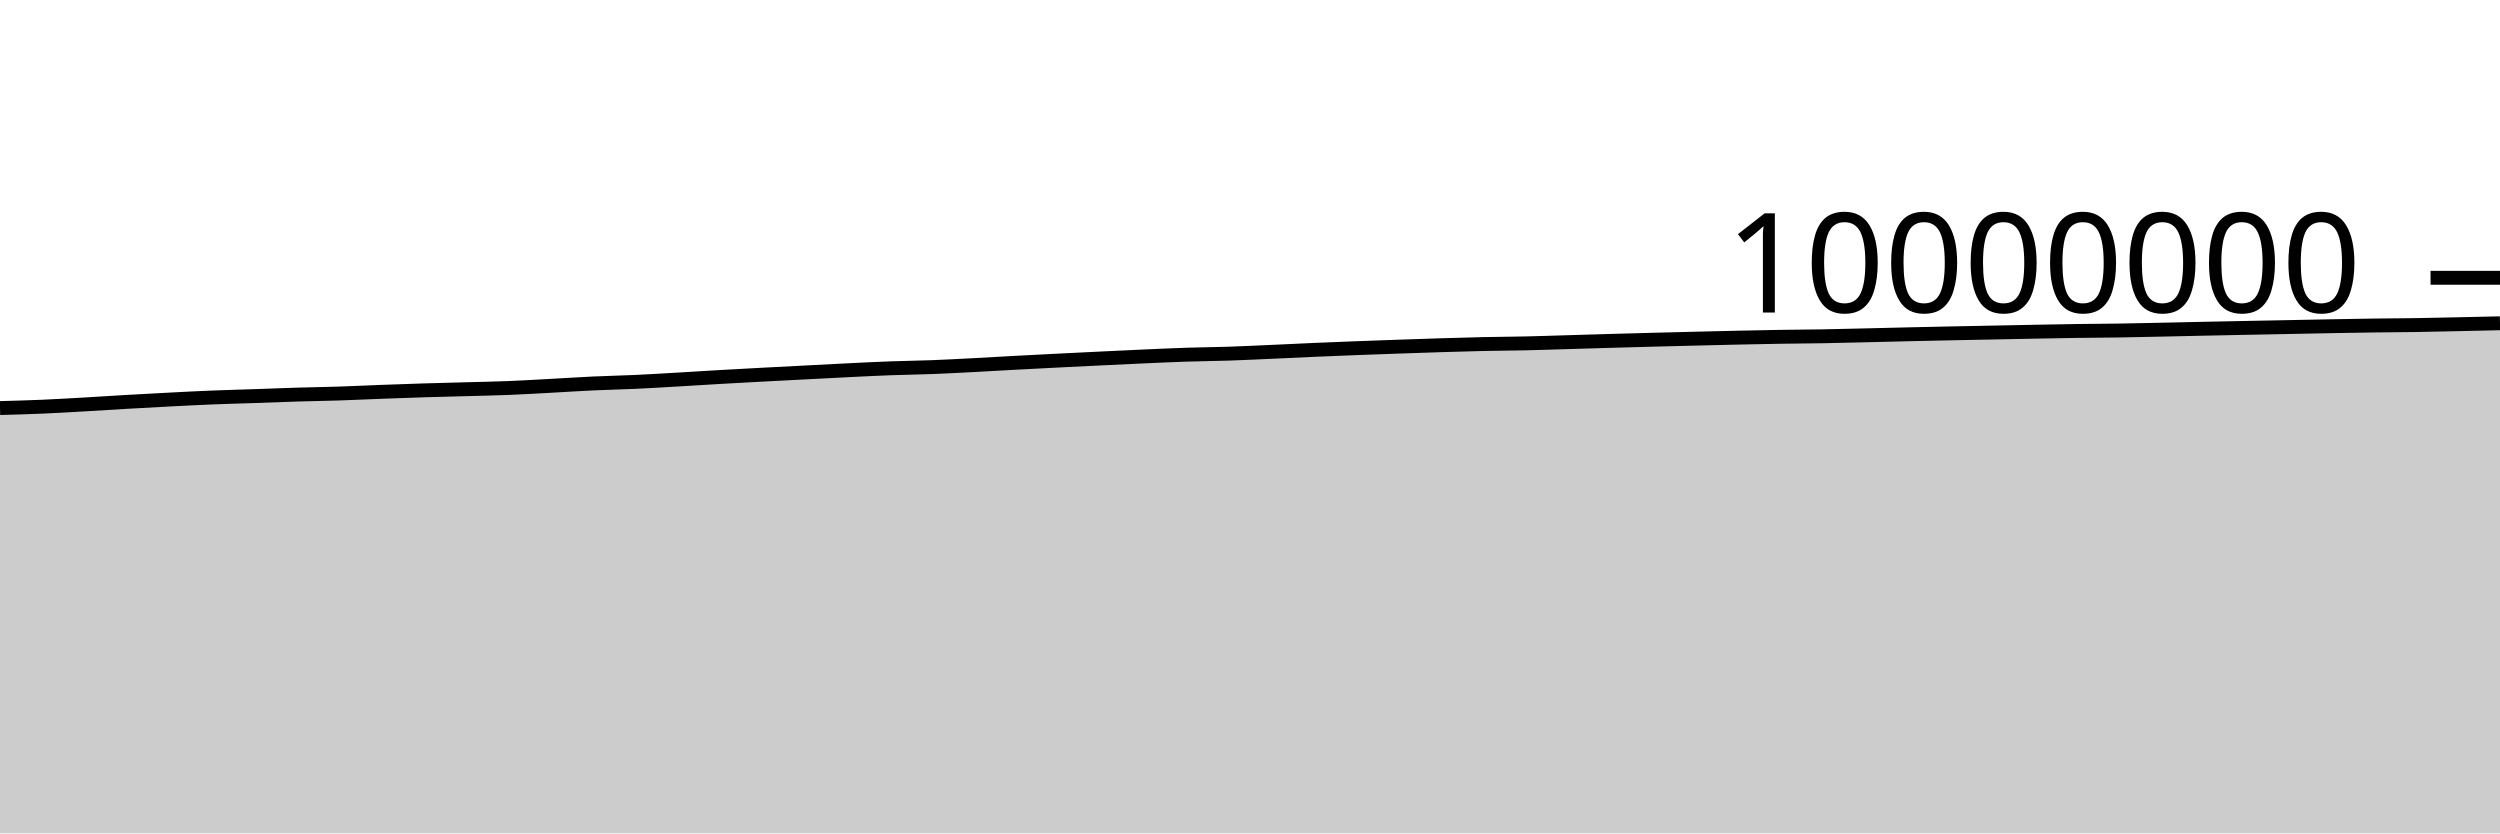
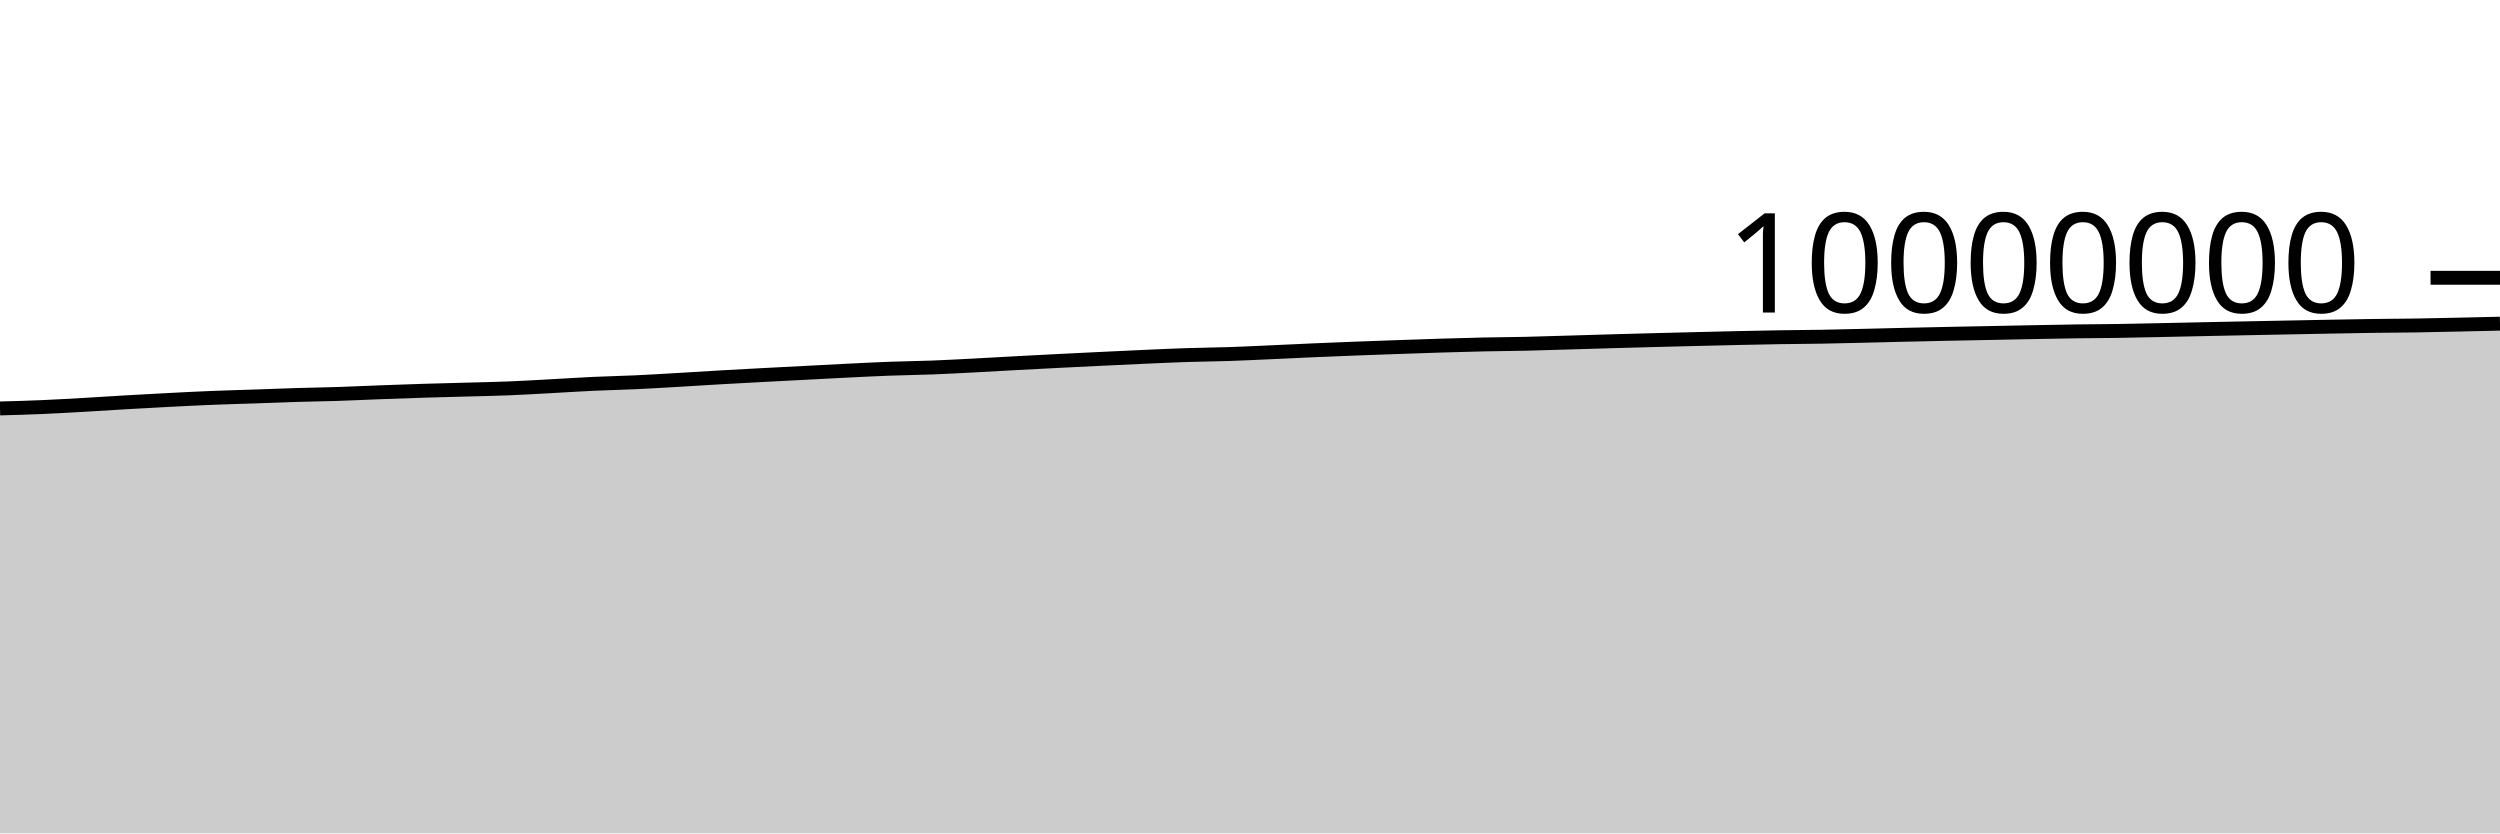
<svg xmlns="http://www.w3.org/2000/svg" viewBox="0 0 180 60">
  <g transform="translate(0,20)">
-     <path class="area" fill="rgba(0, 0, 0, 0.2)" d="M0,9.38C1.017,9.352,2.034,9.325,3.051,9.281C4.068,9.237,5.085,9.177,6.102,9.119C7.119,9.061,8.136,8.993,9.153,8.934C10.169,8.875,11.186,8.819,12.203,8.767C13.22,8.714,14.237,8.661,15.254,8.62C16.271,8.579,17.288,8.554,18.305,8.519C19.322,8.485,20.339,8.442,21.356,8.411C22.373,8.381,23.39,8.367,24.407,8.334C25.424,8.301,26.441,8.25,27.458,8.212C28.475,8.174,29.492,8.138,30.508,8.106C31.525,8.075,32.542,8.051,33.559,8.023C34.576,7.995,35.593,7.977,36.61,7.936C37.627,7.896,38.644,7.834,39.661,7.779C40.678,7.724,41.695,7.656,42.712,7.609C43.729,7.561,44.746,7.542,45.763,7.495C46.78,7.448,47.797,7.385,48.814,7.326C49.831,7.267,50.847,7.201,51.864,7.142C52.881,7.084,53.898,7.029,54.915,6.975C55.932,6.921,56.949,6.869,57.966,6.817C58.983,6.764,60,6.709,61.017,6.659C62.034,6.609,63.051,6.557,64.068,6.519C65.085,6.481,66.102,6.471,67.119,6.432C68.136,6.393,69.153,6.337,70.169,6.284C71.186,6.231,72.203,6.17,73.22,6.115C74.237,6.061,75.254,6.008,76.271,5.957C77.288,5.905,78.305,5.856,79.322,5.807C80.339,5.758,81.356,5.708,82.373,5.663C83.39,5.618,84.407,5.571,85.424,5.537C86.441,5.504,87.458,5.497,88.475,5.463C89.492,5.429,90.508,5.379,91.525,5.334C92.542,5.289,93.559,5.237,94.576,5.193C95.593,5.149,96.61,5.108,97.627,5.069C98.644,5.03,99.661,4.994,100.678,4.959C101.695,4.923,102.712,4.887,103.729,4.856C104.746,4.824,105.763,4.794,106.78,4.772C107.797,4.75,108.814,4.746,109.831,4.723C110.847,4.701,111.864,4.665,112.881,4.635C113.898,4.605,114.915,4.573,115.932,4.544C116.949,4.515,117.966,4.488,118.983,4.461C120,4.435,121.017,4.409,122.034,4.384C123.051,4.359,124.068,4.333,125.085,4.311C126.102,4.289,127.119,4.267,128.136,4.251C129.153,4.235,130.169,4.232,131.186,4.214C132.203,4.197,133.22,4.17,134.237,4.146C135.254,4.122,136.271,4.096,137.288,4.072C138.305,4.049,139.322,4.026,140.339,4.005C141.356,3.984,142.373,3.965,143.39,3.945C144.407,3.925,145.424,3.903,146.441,3.884C147.458,3.864,148.475,3.844,149.492,3.83C150.508,3.816,151.525,3.814,152.542,3.798C153.559,3.783,154.576,3.758,155.593,3.737C156.61,3.715,157.627,3.692,158.644,3.67C159.661,3.649,160.678,3.628,161.695,3.608C162.712,3.588,163.729,3.569,164.746,3.549C165.763,3.529,166.78,3.508,167.797,3.489C168.814,3.471,169.831,3.451,170.847,3.437C171.864,3.423,172.881,3.421,173.898,3.406C174.915,3.39,175.932,3.366,176.949,3.344C177.966,3.322,178.983,3.299,180,3.275L180,40C178.983,40,177.966,40,176.949,40C175.932,40,174.915,40,173.898,40C172.881,40,171.864,40,170.847,40C169.831,40,168.814,40,167.797,40C166.78,40,165.763,40,164.746,40C163.729,40,162.712,40,161.695,40C160.678,40,159.661,40,158.644,40C157.627,40,156.61,40,155.593,40C154.576,40,153.559,40,152.542,40C151.525,40,150.508,40,149.492,40C148.475,40,147.458,40,146.441,40C145.424,40,144.407,40,143.39,40C142.373,40,141.356,40,140.339,40C139.322,40,138.305,40,137.288,40C136.271,40,135.254,40,134.237,40C133.22,40,132.203,40,131.186,40C130.169,40,129.153,40,128.136,40C127.119,40,126.102,40,125.085,40C124.068,40,123.051,40,122.034,40C121.017,40,120,40,118.983,40C117.966,40,116.949,40,115.932,40C114.915,40,113.898,40,112.881,40C111.864,40,110.847,40,109.831,40C108.814,40,107.797,40,106.78,40C105.763,40,104.746,40,103.729,40C102.712,40,101.695,40,100.678,40C99.661,40,98.644,40,97.627,40C96.61,40,95.593,40,94.576,40C93.559,40,92.542,40,91.525,40C90.508,40,89.492,40,88.475,40C87.458,40,86.441,40,85.424,40C84.407,40,83.39,40,82.373,40C81.356,40,80.339,40,79.322,40C78.305,40,77.288,40,76.271,40C75.254,40,74.237,40,73.22,40C72.203,40,71.186,40,70.169,40C69.153,40,68.136,40,67.119,40C66.102,40,65.085,40,64.068,40C63.051,40,62.034,40,61.017,40C60,40,58.983,40,57.966,40C56.949,40,55.932,40,54.915,40C53.898,40,52.881,40,51.864,40C50.847,40,49.831,40,48.814,40C47.797,40,46.78,40,45.763,40C44.746,40,43.729,40,42.712,40C41.695,40,40.678,40,39.661,40C38.644,40,37.627,40,36.61,40C35.593,40,34.576,40,33.559,40C32.542,40,31.525,40,30.508,40C29.492,40,28.475,40,27.458,40C26.441,40,25.424,40,24.407,40C23.39,40,22.373,40,21.356,40C20.339,40,19.322,40,18.305,40C17.288,40,16.271,40,15.254,40C14.237,40,13.22,40,12.203,40C11.186,40,10.169,40,9.153,40C8.136,40,7.119,40,6.102,40C5.085,40,4.068,40,3.051,40C2.034,40,1.017,40,0,40Z" />
-     <path class="line" stroke="black" fill="none" d="M0,9.38C1.017,9.352,2.034,9.325,3.051,9.281C4.068,9.237,5.085,9.177,6.102,9.119C7.119,9.061,8.136,8.993,9.153,8.934C10.169,8.875,11.186,8.819,12.203,8.767C13.22,8.714,14.237,8.661,15.254,8.62C16.271,8.579,17.288,8.554,18.305,8.519C19.322,8.485,20.339,8.442,21.356,8.411C22.373,8.381,23.39,8.367,24.407,8.334C25.424,8.301,26.441,8.25,27.458,8.212C28.475,8.174,29.492,8.138,30.508,8.106C31.525,8.075,32.542,8.051,33.559,8.023C34.576,7.995,35.593,7.977,36.61,7.936C37.627,7.896,38.644,7.834,39.661,7.779C40.678,7.724,41.695,7.656,42.712,7.609C43.729,7.561,44.746,7.542,45.763,7.495C46.78,7.448,47.797,7.385,48.814,7.326C49.831,7.267,50.847,7.201,51.864,7.142C52.881,7.084,53.898,7.029,54.915,6.975C55.932,6.921,56.949,6.869,57.966,6.817C58.983,6.764,60,6.709,61.017,6.659C62.034,6.609,63.051,6.557,64.068,6.519C65.085,6.481,66.102,6.471,67.119,6.432C68.136,6.393,69.153,6.337,70.169,6.284C71.186,6.231,72.203,6.17,73.22,6.115C74.237,6.061,75.254,6.008,76.271,5.957C77.288,5.905,78.305,5.856,79.322,5.807C80.339,5.758,81.356,5.708,82.373,5.663C83.39,5.618,84.407,5.571,85.424,5.537C86.441,5.504,87.458,5.497,88.475,5.463C89.492,5.429,90.508,5.379,91.525,5.334C92.542,5.289,93.559,5.237,94.576,5.193C95.593,5.149,96.61,5.108,97.627,5.069C98.644,5.03,99.661,4.994,100.678,4.959C101.695,4.923,102.712,4.887,103.729,4.856C104.746,4.824,105.763,4.794,106.78,4.772C107.797,4.75,108.814,4.746,109.831,4.723C110.847,4.701,111.864,4.665,112.881,4.635C113.898,4.605,114.915,4.573,115.932,4.544C116.949,4.515,117.966,4.488,118.983,4.461C120,4.435,121.017,4.409,122.034,4.384C123.051,4.359,124.068,4.333,125.085,4.311C126.102,4.289,127.119,4.267,128.136,4.251C129.153,4.235,130.169,4.232,131.186,4.214C132.203,4.197,133.22,4.17,134.237,4.146C135.254,4.122,136.271,4.096,137.288,4.072C138.305,4.049,139.322,4.026,140.339,4.005C141.356,3.984,142.373,3.965,143.39,3.945C144.407,3.925,145.424,3.903,146.441,3.884C147.458,3.864,148.475,3.844,149.492,3.83C150.508,3.816,151.525,3.814,152.542,3.798C153.559,3.783,154.576,3.758,155.593,3.737C156.61,3.715,157.627,3.692,158.644,3.67C159.661,3.649,160.678,3.628,161.695,3.608C162.712,3.588,163.729,3.569,164.746,3.549C165.763,3.529,166.78,3.508,167.797,3.489C168.814,3.471,169.831,3.451,170.847,3.437C171.864,3.423,172.881,3.421,173.898,3.406C174.915,3.39,175.932,3.366,176.949,3.344C177.966,3.322,178.983,3.299,180,3.275" />
+     <path class="area" fill="rgba(0, 0, 0, 0.2)" d="M0,9.408C1.017,9.38,2.034,9.352,3.051,9.308C4.068,9.265,5.085,9.204,6.102,9.146C7.119,9.089,8.136,9.02,9.153,8.961C10.169,8.903,11.186,8.847,12.203,8.794C13.22,8.742,14.237,8.689,15.254,8.648C16.271,8.606,17.288,8.582,18.305,8.547C19.322,8.512,20.339,8.47,21.356,8.439C22.373,8.408,23.39,8.395,24.407,8.362C25.424,8.328,26.441,8.278,27.458,8.24C28.475,8.202,29.492,8.165,30.508,8.134C31.525,8.102,32.542,8.079,33.559,8.051C34.576,8.023,35.593,8.005,36.61,7.964C37.627,7.924,38.644,7.862,39.661,7.807C40.678,7.752,41.695,7.684,42.712,7.637C43.729,7.589,44.746,7.57,45.763,7.523C46.78,7.476,47.797,7.413,48.814,7.354C49.831,7.295,50.847,7.229,51.864,7.17C52.881,7.112,53.898,7.058,54.915,7.003C55.932,6.949,56.949,6.897,57.966,6.845C58.983,6.792,60,6.737,61.017,6.687C62.034,6.637,63.051,6.585,64.068,6.547C65.085,6.509,66.102,6.499,67.119,6.46C68.136,6.421,69.153,6.365,70.169,6.312C71.186,6.26,72.203,6.198,73.22,6.144C74.237,6.089,75.254,6.036,76.271,5.985C77.288,5.934,78.305,5.884,79.322,5.835C80.339,5.786,81.356,5.737,82.373,5.692C83.39,5.647,84.407,5.599,85.424,5.566C86.441,5.532,87.458,5.526,88.475,5.492C89.492,5.458,90.508,5.407,91.525,5.362C92.542,5.317,93.559,5.266,94.576,5.221C95.593,5.177,96.61,5.136,97.627,5.097C98.644,5.058,99.661,5.023,100.678,4.987C101.695,4.952,102.712,4.915,103.729,4.884C104.746,4.853,105.763,4.823,106.78,4.801C107.797,4.779,108.814,4.775,109.831,4.752C110.847,4.729,111.864,4.694,112.881,4.664C113.898,4.634,114.915,4.602,115.932,4.573C116.949,4.544,117.966,4.517,118.983,4.49C120,4.464,121.017,4.438,122.034,4.413C123.051,4.388,124.068,4.362,125.085,4.34C126.102,4.318,127.119,4.296,128.136,4.28C129.153,4.263,130.169,4.261,131.186,4.243C132.203,4.226,133.22,4.199,134.237,4.175C135.254,4.151,136.271,4.125,137.288,4.101C138.305,4.078,139.322,4.055,140.339,4.034C141.356,4.013,142.373,3.994,143.39,3.974C144.407,3.954,145.424,3.932,146.441,3.913C147.458,3.894,148.475,3.873,149.492,3.859C150.508,3.845,151.525,3.843,152.542,3.827C153.559,3.812,154.576,3.787,155.593,3.766C156.61,3.745,157.627,3.721,158.644,3.7C159.661,3.678,160.678,3.658,161.695,3.638C162.712,3.617,163.729,3.598,164.746,3.578C165.763,3.558,166.78,3.537,167.797,3.519C168.814,3.5,169.831,3.48,170.847,3.466C171.864,3.452,172.881,3.45,173.898,3.435C174.915,3.42,175.932,3.395,176.949,3.373C177.966,3.352,178.983,3.328,180,3.304L180,40C178.983,40,177.966,40,176.949,40C175.932,40,174.915,40,173.898,40C172.881,40,171.864,40,170.847,40C169.831,40,168.814,40,167.797,40C166.78,40,165.763,40,164.746,40C163.729,40,162.712,40,161.695,40C160.678,40,159.661,40,158.644,40C157.627,40,156.61,40,155.593,40C154.576,40,153.559,40,152.542,40C151.525,40,150.508,40,149.492,40C148.475,40,147.458,40,146.441,40C145.424,40,144.407,40,143.39,40C142.373,40,141.356,40,140.339,40C139.322,40,138.305,40,137.288,40C136.271,40,135.254,40,134.237,40C133.22,40,132.203,40,131.186,40C130.169,40,129.153,40,128.136,40C127.119,40,126.102,40,125.085,40C124.068,40,123.051,40,122.034,40C121.017,40,120,40,118.983,40C117.966,40,116.949,40,115.932,40C114.915,40,113.898,40,112.881,40C111.864,40,110.847,40,109.831,40C108.814,40,107.797,40,106.78,40C105.763,40,104.746,40,103.729,40C102.712,40,101.695,40,100.678,40C99.661,40,98.644,40,97.627,40C96.61,40,95.593,40,94.576,40C93.559,40,92.542,40,91.525,40C90.508,40,89.492,40,88.475,40C87.458,40,86.441,40,85.424,40C84.407,40,83.39,40,82.373,40C81.356,40,80.339,40,79.322,40C78.305,40,77.288,40,76.271,40C75.254,40,74.237,40,73.22,40C72.203,40,71.186,40,70.169,40C69.153,40,68.136,40,67.119,40C66.102,40,65.085,40,64.068,40C63.051,40,62.034,40,61.017,40C60,40,58.983,40,57.966,40C56.949,40,55.932,40,54.915,40C53.898,40,52.881,40,51.864,40C50.847,40,49.831,40,48.814,40C47.797,40,46.78,40,45.763,40C44.746,40,43.729,40,42.712,40C41.695,40,40.678,40,39.661,40C38.644,40,37.627,40,36.61,40C35.593,40,34.576,40,33.559,40C32.542,40,31.525,40,30.508,40C29.492,40,28.475,40,27.458,40C26.441,40,25.424,40,24.407,40C23.39,40,22.373,40,21.356,40C20.339,40,19.322,40,18.305,40C17.288,40,16.271,40,15.254,40C14.237,40,13.22,40,12.203,40C11.186,40,10.169,40,9.153,40C8.136,40,7.119,40,6.102,40C5.085,40,4.068,40,3.051,40C2.034,40,1.017,40,0,40Z" />
+     <path class="line" stroke="black" fill="none" d="M0,9.408C1.017,9.38,2.034,9.352,3.051,9.308C4.068,9.265,5.085,9.204,6.102,9.146C7.119,9.089,8.136,9.02,9.153,8.961C10.169,8.903,11.186,8.847,12.203,8.794C13.22,8.742,14.237,8.689,15.254,8.648C16.271,8.606,17.288,8.582,18.305,8.547C19.322,8.512,20.339,8.47,21.356,8.439C22.373,8.408,23.39,8.395,24.407,8.362C25.424,8.328,26.441,8.278,27.458,8.24C28.475,8.202,29.492,8.165,30.508,8.134C31.525,8.102,32.542,8.079,33.559,8.051C34.576,8.023,35.593,8.005,36.61,7.964C37.627,7.924,38.644,7.862,39.661,7.807C40.678,7.752,41.695,7.684,42.712,7.637C43.729,7.589,44.746,7.57,45.763,7.523C46.78,7.476,47.797,7.413,48.814,7.354C49.831,7.295,50.847,7.229,51.864,7.17C52.881,7.112,53.898,7.058,54.915,7.003C55.932,6.949,56.949,6.897,57.966,6.845C58.983,6.792,60,6.737,61.017,6.687C62.034,6.637,63.051,6.585,64.068,6.547C65.085,6.509,66.102,6.499,67.119,6.46C68.136,6.421,69.153,6.365,70.169,6.312C71.186,6.26,72.203,6.198,73.22,6.144C74.237,6.089,75.254,6.036,76.271,5.985C77.288,5.934,78.305,5.884,79.322,5.835C80.339,5.786,81.356,5.737,82.373,5.692C83.39,5.647,84.407,5.599,85.424,5.566C86.441,5.532,87.458,5.526,88.475,5.492C89.492,5.458,90.508,5.407,91.525,5.362C92.542,5.317,93.559,5.266,94.576,5.221C95.593,5.177,96.61,5.136,97.627,5.097C98.644,5.058,99.661,5.023,100.678,4.987C101.695,4.952,102.712,4.915,103.729,4.884C104.746,4.853,105.763,4.823,106.78,4.801C107.797,4.779,108.814,4.775,109.831,4.752C110.847,4.729,111.864,4.694,112.881,4.664C113.898,4.634,114.915,4.602,115.932,4.573C116.949,4.544,117.966,4.517,118.983,4.49C120,4.464,121.017,4.438,122.034,4.413C123.051,4.388,124.068,4.362,125.085,4.34C126.102,4.318,127.119,4.296,128.136,4.28C129.153,4.263,130.169,4.261,131.186,4.243C132.203,4.226,133.22,4.199,134.237,4.175C135.254,4.151,136.271,4.125,137.288,4.101C138.305,4.078,139.322,4.055,140.339,4.034C141.356,4.013,142.373,3.994,143.39,3.974C144.407,3.954,145.424,3.932,146.441,3.913C147.458,3.894,148.475,3.873,149.492,3.859C150.508,3.845,151.525,3.843,152.542,3.827C153.559,3.812,154.576,3.787,155.593,3.766C156.61,3.745,157.627,3.721,158.644,3.7C159.661,3.678,160.678,3.658,161.695,3.638C162.712,3.617,163.729,3.598,164.746,3.578C165.763,3.558,166.78,3.537,167.797,3.519C168.814,3.5,169.831,3.48,170.847,3.466C171.864,3.452,172.881,3.45,173.898,3.435C174.915,3.42,175.932,3.395,176.949,3.373C177.966,3.352,178.983,3.328,180,3.304" />
    <path class="axis-ceiling" stroke-width="1" stroke="black" fill="none" d="M175,0L180,0" />
    <text class="axis-ceiling-label" font-family="sans-serif" text-anchor="end" font-size="10px" x="170" y="2.5">10000000</text>
  </g>
</svg>
